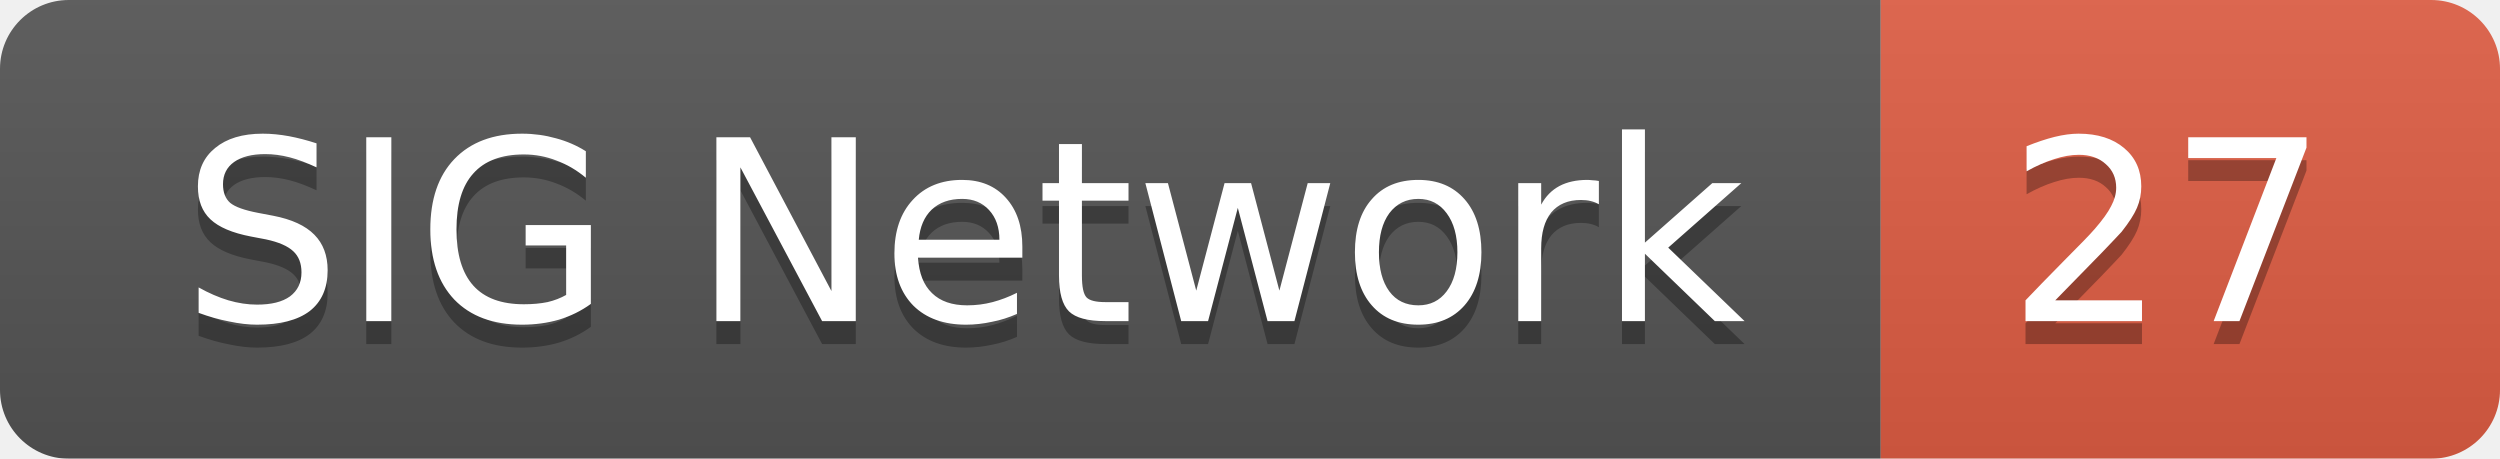
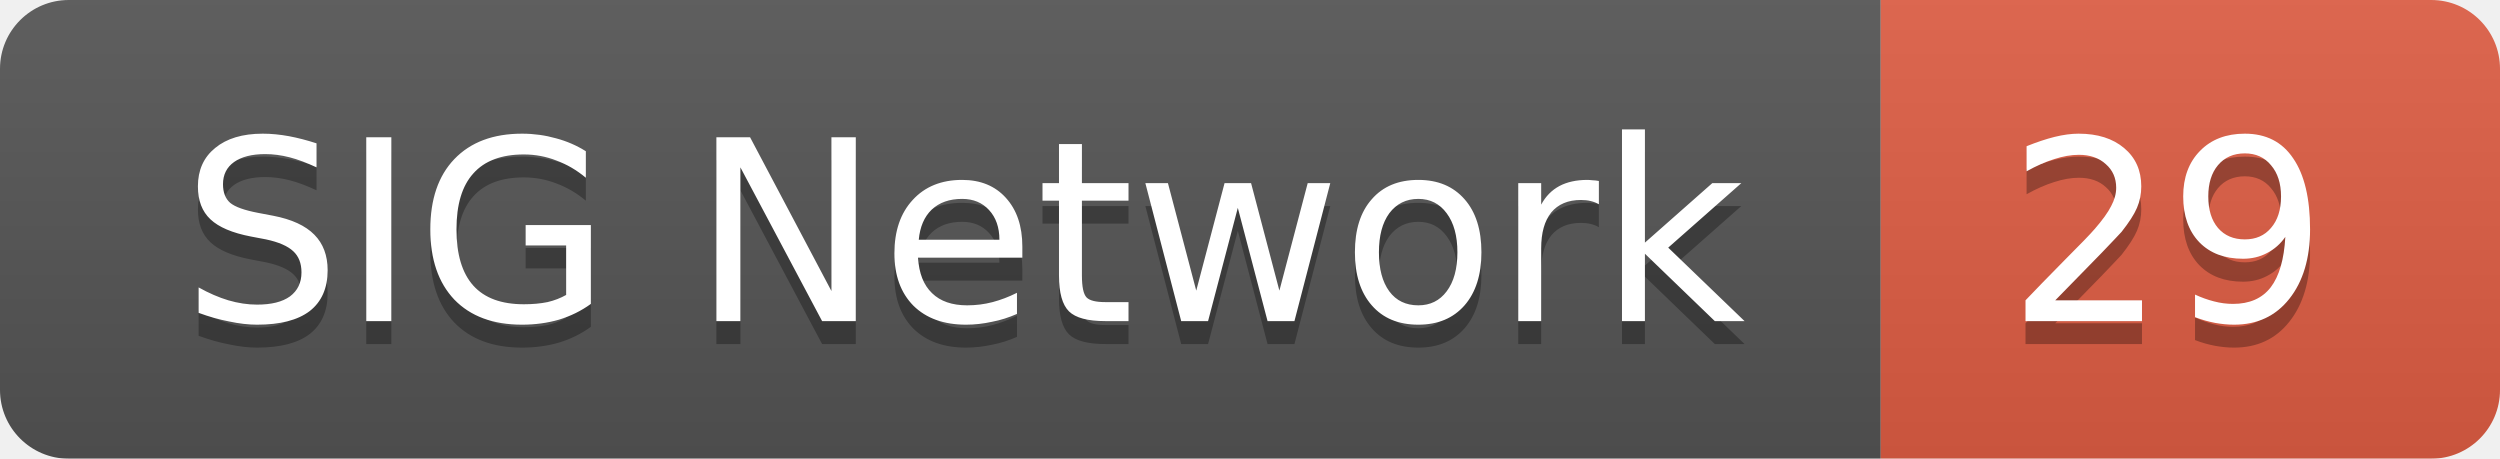
<svg xmlns="http://www.w3.org/2000/svg" width="109" height="20">
  <linearGradient id="smooth" x2="0" y2="100%">
    <stop offset="0" stop-color="#bbb" stop-opacity=".1" />
    <stop offset="1" stop-opacity=".1" />
  </linearGradient>
  <mask id="round">
    <rect width="109" height="20" rx="3" fill="#fff" />
  </mask>
  <g mask="url(#round)">
    <rect width="82" height="20" fill="#555" />
    <rect x="82" width="27" height="20" fill="#e05d44" />
    <rect width="109" height="20" fill="url(#smooth)" />
  </g>
  <g fill="#fff" text-anchor="middle" font-family="DejaVu Sans,Verdana,Geneva,sans-serif" font-size="11">
    <text x="42" y="15" fill="#010101" fill-opacity=".3">SIG Network</text>
    <text x="42" y="14">SIG Network</text>
-     <text x="94.5" y="15" fill="#010101" fill-opacity=".3">27</text>
-     <text x="94.5" y="14">27</text>
+     <text x="94.5" y="15" fill="#010101" fill-opacity=".3">29</text>
+     <text x="94.5" y="14">29</text>
  </g>
</svg>
